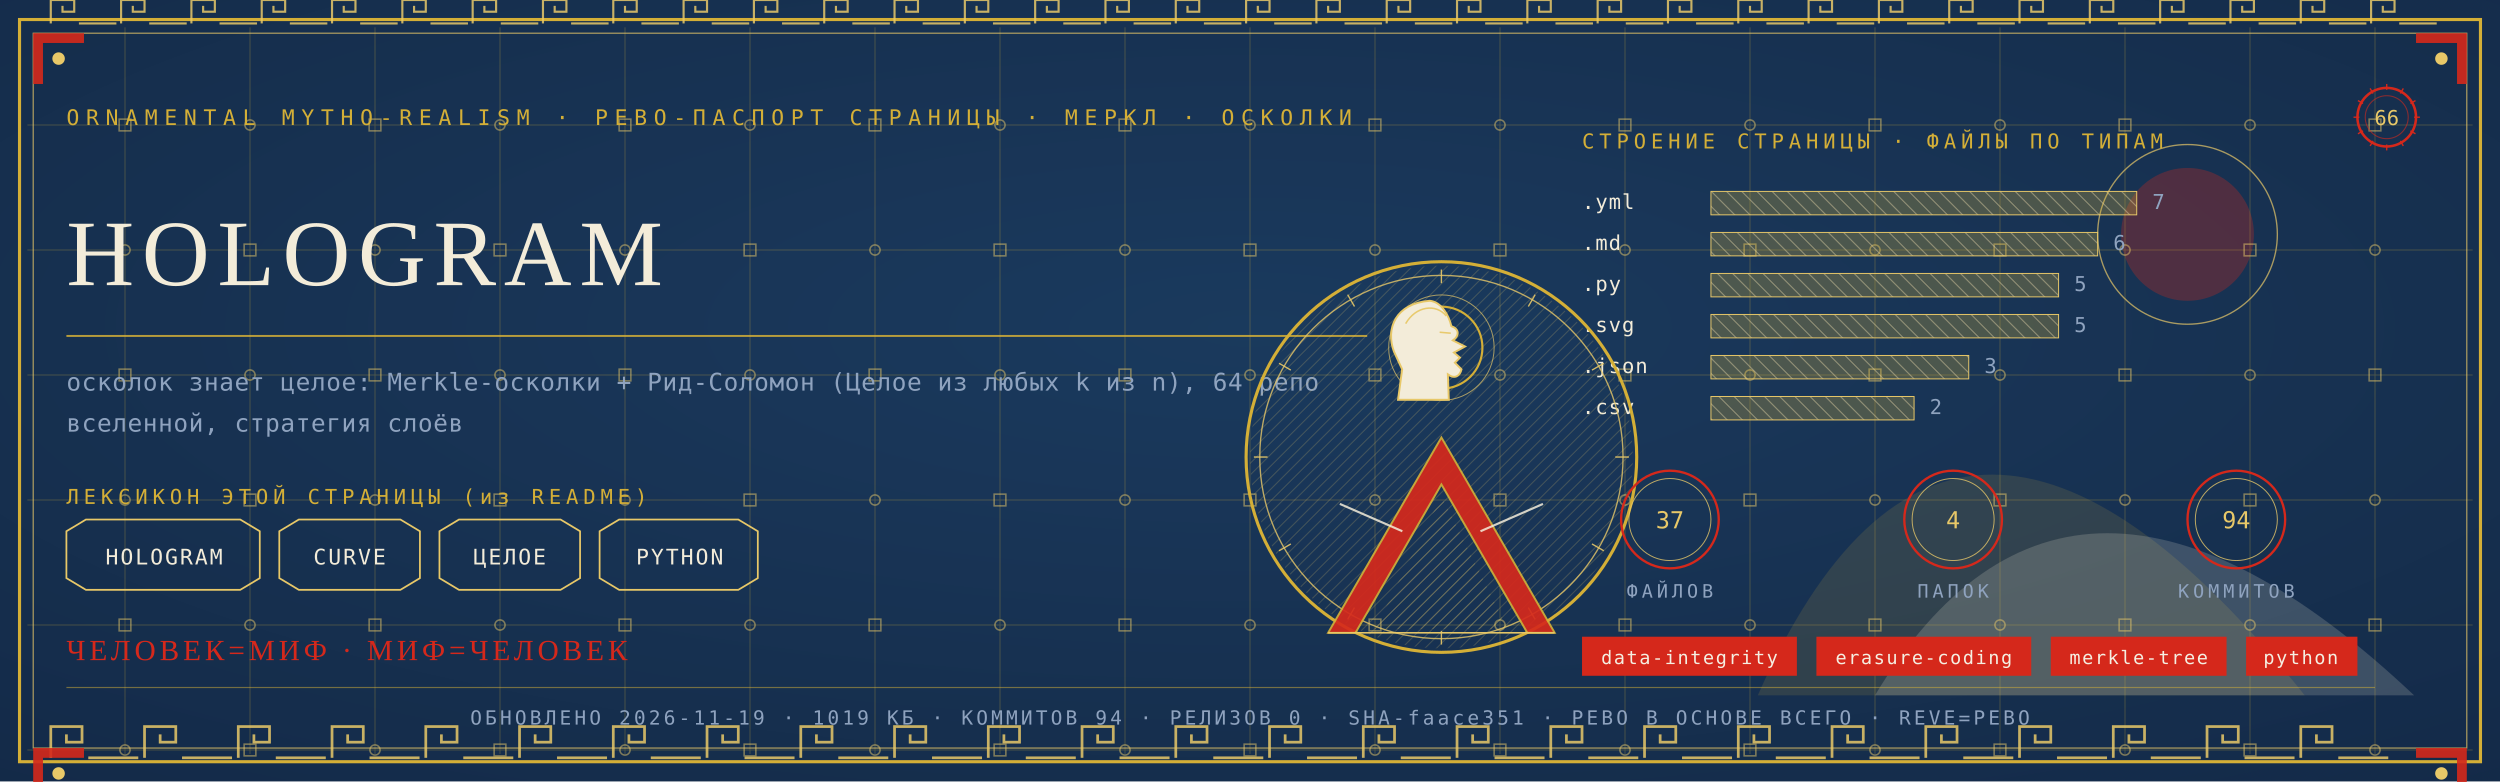
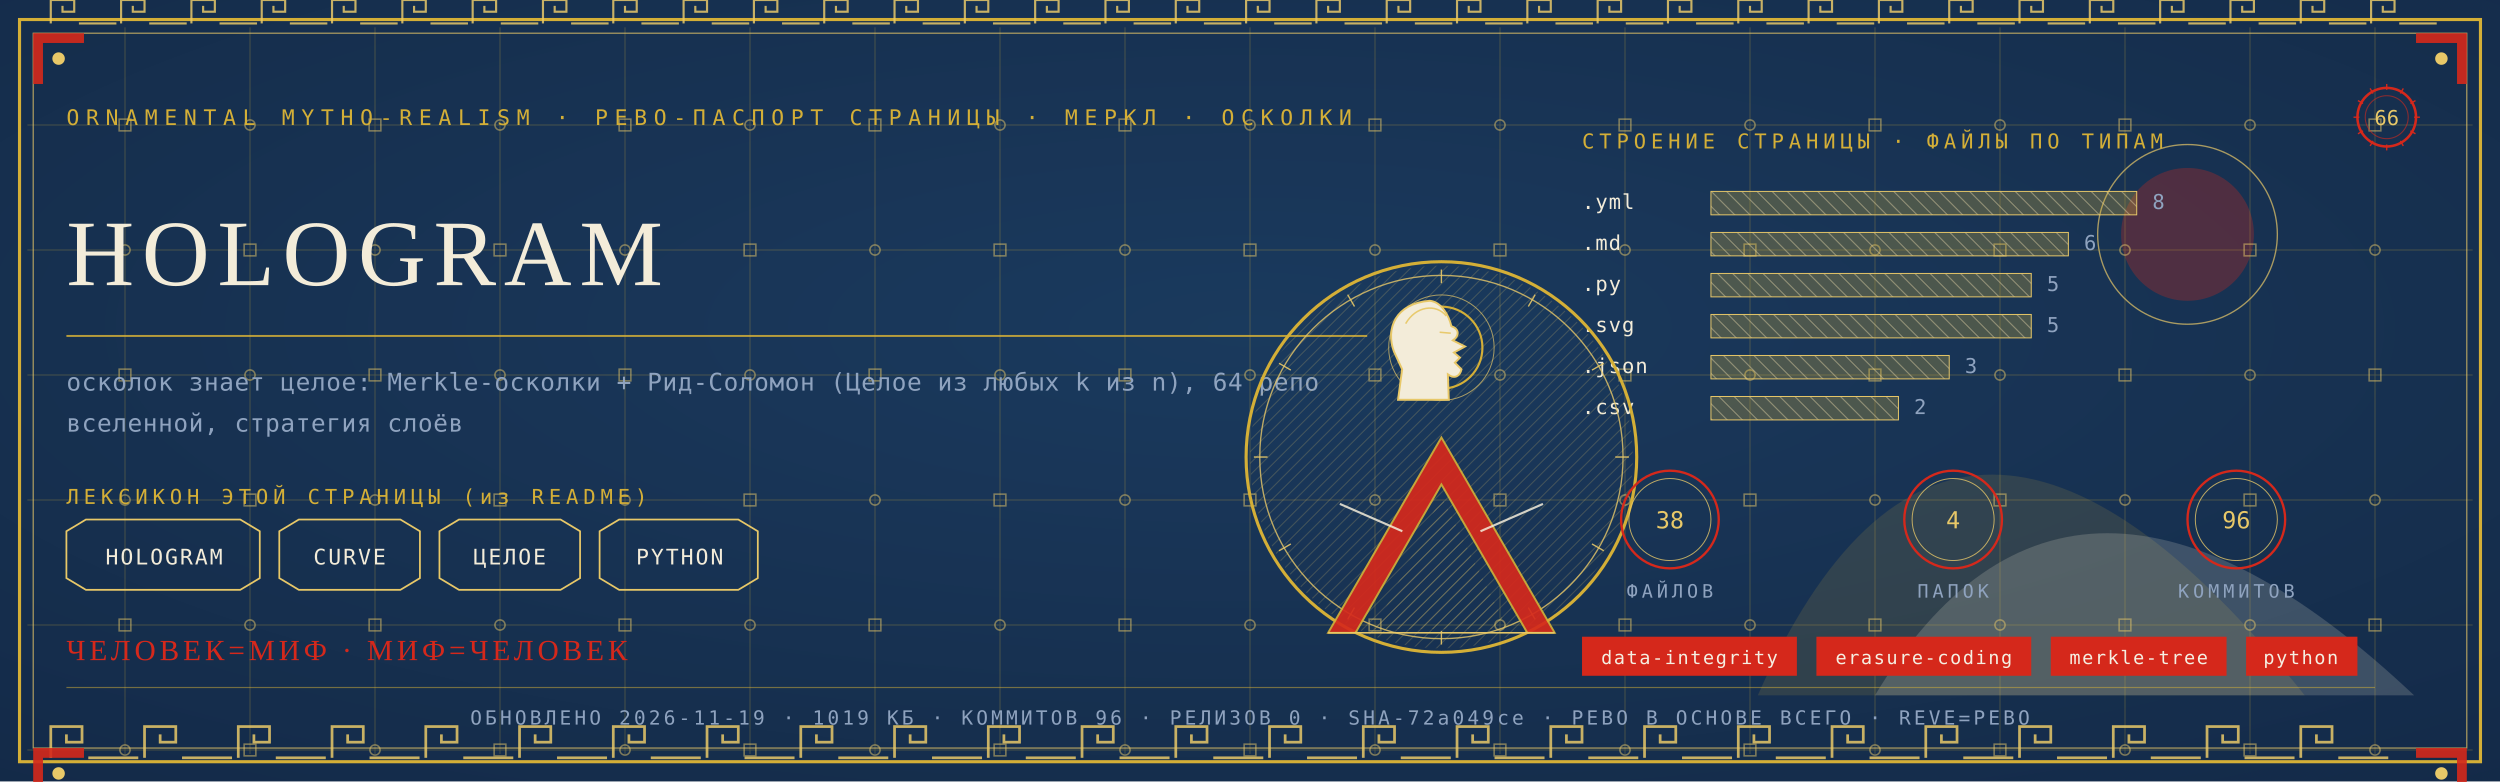
<svg xmlns="http://www.w3.org/2000/svg" viewBox="0 0 1280 400" width="1280" height="400">
  <defs>
    <radialGradient id="rp66" cx="0.5" cy="0.42" r="1.1">
      <stop offset="0" stop-color="#1B3B5F" />
      <stop offset="1" stop-color="#10243E" />
    </radialGradient>
    <pattern id="hatchm" width="4.2" height="4.2" patternUnits="userSpaceOnUse" patternTransform="rotate(45)">
      <rect width="4.2" height="4.2" fill="none" />
      <line x1="0" y1="0" x2="0" y2="4.2" stroke="#E8C868" stroke-width="0.5" />
    </pattern>
    <pattern id="hatchv" width="5.5" height="5.5" patternUnits="userSpaceOnUse" patternTransform="rotate(-45)">
      <rect width="5.5" height="5.5" fill="none" />
      <line x1="0" y1="0" x2="0" y2="5.5" stroke="#F3ECD9" stroke-width="0.5" />
    </pattern>
  </defs>
  <rect width="1280" height="400" fill="#10243E" />
  <rect width="1280" height="400" fill="url(#rp66)" opacity="0.94" />
  <path d="M 900 356 Q 1000 130 1180 356 Z" fill="#D4AF37" opacity="0.14" />
  <path d="M 960 356 Q 1060 190 1236 356 Z" fill="#F3ECD9" opacity="0.18" />
  <circle cx="1120" cy="120" r="34" fill="#D5281B" opacity="0.30" />
  <circle cx="1120" cy="120" r="46" fill="none" stroke="#E8C868" stroke-width="0.7" opacity="0.7" />
  <g stroke="#D4AF37" stroke-width="0.45" opacity="0.30">
    <line x1="64" y1="14" x2="64" y2="386" />
    <line x1="128" y1="14" x2="128" y2="386" />
    <line x1="192" y1="14" x2="192" y2="386" />
    <line x1="256" y1="14" x2="256" y2="386" />
    <line x1="320" y1="14" x2="320" y2="386" />
    <line x1="384" y1="14" x2="384" y2="386" />
    <line x1="448" y1="14" x2="448" y2="386" />
    <line x1="512" y1="14" x2="512" y2="386" />
    <line x1="576" y1="14" x2="576" y2="386" />
    <line x1="640" y1="14" x2="640" y2="386" />
    <line x1="704" y1="14" x2="704" y2="386" />
    <line x1="768" y1="14" x2="768" y2="386" />
    <line x1="832" y1="14" x2="832" y2="386" />
    <line x1="896" y1="14" x2="896" y2="386" />
    <line x1="960" y1="14" x2="960" y2="386" />
    <line x1="1024" y1="14" x2="1024" y2="386" />
    <line x1="1088" y1="14" x2="1088" y2="386" />
    <line x1="1152" y1="14" x2="1152" y2="386" />
    <line x1="1216" y1="14" x2="1216" y2="386" />
    <line x1="14" y1="64" x2="1266" y2="64" />
    <line x1="14" y1="128" x2="1266" y2="128" />
    <line x1="14" y1="192" x2="1266" y2="192" />
    <line x1="14" y1="256" x2="1266" y2="256" />
    <line x1="14" y1="320" x2="1266" y2="320" />
    <line x1="14" y1="384" x2="1266" y2="384" />
  </g>
  <g fill="none" stroke="#E8C868" stroke-width="0.8" opacity="0.5">
    <rect x="61" y="61" width="6" height="6" />
    <circle cx="64" cy="128" r="2.6" />
    <rect x="61" y="189" width="6" height="6" />
    <circle cx="64" cy="256" r="2.6" />
    <rect x="61" y="317" width="6" height="6" />
    <circle cx="64" cy="384" r="2.6" />
    <circle cx="128" cy="64" r="2.6" />
    <rect x="125" y="125" width="6" height="6" />
    <circle cx="128" cy="192" r="2.6" />
    <rect x="125" y="253" width="6" height="6" />
    <circle cx="128" cy="320" r="2.6" />
    <rect x="125" y="381" width="6" height="6" />
    <rect x="189" y="61" width="6" height="6" />
    <circle cx="192" cy="128" r="2.6" />
    <rect x="189" y="189" width="6" height="6" />
    <circle cx="192" cy="256" r="2.6" />
    <rect x="189" y="317" width="6" height="6" />
    <circle cx="192" cy="384" r="2.6" />
    <circle cx="256" cy="64" r="2.6" />
    <rect x="253" y="125" width="6" height="6" />
    <circle cx="256" cy="192" r="2.6" />
    <rect x="253" y="253" width="6" height="6" />
    <circle cx="256" cy="320" r="2.6" />
    <rect x="253" y="381" width="6" height="6" />
    <rect x="317" y="61" width="6" height="6" />
    <circle cx="320" cy="128" r="2.6" />
    <rect x="317" y="189" width="6" height="6" />
    <circle cx="320" cy="256" r="2.6" />
    <rect x="317" y="317" width="6" height="6" />
    <circle cx="320" cy="384" r="2.6" />
    <circle cx="384" cy="64" r="2.6" />
    <rect x="381" y="125" width="6" height="6" />
    <circle cx="384" cy="192" r="2.6" />
    <rect x="381" y="253" width="6" height="6" />
    <circle cx="384" cy="320" r="2.6" />
    <rect x="381" y="381" width="6" height="6" />
    <rect x="445" y="61" width="6" height="6" />
    <circle cx="448" cy="128" r="2.6" />
    <rect x="445" y="189" width="6" height="6" />
    <circle cx="448" cy="256" r="2.6" />
    <rect x="445" y="317" width="6" height="6" />
    <circle cx="448" cy="384" r="2.6" />
    <circle cx="512" cy="64" r="2.6" />
    <rect x="509" y="125" width="6" height="6" />
    <circle cx="512" cy="192" r="2.6" />
    <rect x="509" y="253" width="6" height="6" />
    <circle cx="512" cy="320" r="2.6" />
    <rect x="509" y="381" width="6" height="6" />
    <rect x="573" y="61" width="6" height="6" />
    <circle cx="576" cy="128" r="2.6" />
    <rect x="573" y="189" width="6" height="6" />
    <circle cx="576" cy="256" r="2.6" />
    <rect x="573" y="317" width="6" height="6" />
    <circle cx="576" cy="384" r="2.6" />
    <circle cx="640" cy="64" r="2.6" />
    <rect x="637" y="125" width="6" height="6" />
    <circle cx="640" cy="192" r="2.6" />
    <rect x="637" y="253" width="6" height="6" />
    <circle cx="640" cy="320" r="2.6" />
    <rect x="637" y="381" width="6" height="6" />
    <rect x="701" y="61" width="6" height="6" />
    <circle cx="704" cy="128" r="2.6" />
    <rect x="701" y="189" width="6" height="6" />
    <circle cx="704" cy="256" r="2.6" />
    <rect x="701" y="317" width="6" height="6" />
    <circle cx="704" cy="384" r="2.6" />
    <circle cx="768" cy="64" r="2.6" />
    <rect x="765" y="125" width="6" height="6" />
    <circle cx="768" cy="192" r="2.6" />
    <rect x="765" y="253" width="6" height="6" />
    <circle cx="768" cy="320" r="2.6" />
    <rect x="765" y="381" width="6" height="6" />
    <rect x="829" y="61" width="6" height="6" />
    <circle cx="832" cy="128" r="2.6" />
    <rect x="829" y="189" width="6" height="6" />
    <circle cx="832" cy="256" r="2.6" />
    <rect x="829" y="317" width="6" height="6" />
    <circle cx="832" cy="384" r="2.6" />
    <circle cx="896" cy="64" r="2.6" />
    <rect x="893" y="125" width="6" height="6" />
    <circle cx="896" cy="192" r="2.6" />
    <rect x="893" y="253" width="6" height="6" />
    <circle cx="896" cy="320" r="2.6" />
    <rect x="893" y="381" width="6" height="6" />
    <rect x="957" y="61" width="6" height="6" />
    <circle cx="960" cy="128" r="2.6" />
    <rect x="957" y="189" width="6" height="6" />
    <circle cx="960" cy="256" r="2.6" />
    <rect x="957" y="317" width="6" height="6" />
    <circle cx="960" cy="384" r="2.6" />
    <circle cx="1024" cy="64" r="2.6" />
    <rect x="1021" y="125" width="6" height="6" />
    <circle cx="1024" cy="192" r="2.6" />
    <rect x="1021" y="253" width="6" height="6" />
    <circle cx="1024" cy="320" r="2.6" />
    <rect x="1021" y="381" width="6" height="6" />
    <rect x="1085" y="61" width="6" height="6" />
    <circle cx="1088" cy="128" r="2.6" />
    <rect x="1085" y="189" width="6" height="6" />
    <circle cx="1088" cy="256" r="2.6" />
    <rect x="1085" y="317" width="6" height="6" />
    <circle cx="1088" cy="384" r="2.6" />
    <circle cx="1152" cy="64" r="2.6" />
    <rect x="1149" y="125" width="6" height="6" />
    <circle cx="1152" cy="192" r="2.6" />
    <rect x="1149" y="253" width="6" height="6" />
    <circle cx="1152" cy="320" r="2.6" />
    <rect x="1149" y="381" width="6" height="6" />
    <rect x="1213" y="61" width="6" height="6" />
    <circle cx="1216" cy="128" r="2.6" />
    <rect x="1213" y="189" width="6" height="6" />
    <circle cx="1216" cy="256" r="2.6" />
    <rect x="1213" y="317" width="6" height="6" />
    <circle cx="1216" cy="384" r="2.6" />
  </g>
  <rect x="10" y="10" width="1260" height="380" fill="none" stroke="#D4AF37" stroke-width="1.6" />
  <rect x="17" y="17" width="1246" height="366" fill="none" stroke="#E8C868" stroke-width="0.6" opacity="0.75" />
  <g fill="none" stroke="#E8C868" stroke-width="1.4" opacity="0.85">
    <path d="M 26 388 L 26 372 L 42 372 L 42 380.0 L 34.0 380.0 L 34.0 376.0" />
    <line x1="45.2" y1="388" x2="70.8" y2="388" />
    <path d="M 74 388 L 74 372 L 90 372 L 90 380.0 L 82.0 380.0 L 82.0 376.0" />
    <line x1="93.2" y1="388" x2="118.8" y2="388" />
    <path d="M 122 388 L 122 372 L 138 372 L 138 380.0 L 130.0 380.0 L 130.0 376.0" />
    <line x1="141.2" y1="388" x2="166.8" y2="388" />
    <path d="M 170 388 L 170 372 L 186 372 L 186 380.0 L 178.0 380.0 L 178.0 376.0" />
    <line x1="189.2" y1="388" x2="214.8" y2="388" />
    <path d="M 218 388 L 218 372 L 234 372 L 234 380.0 L 226.0 380.0 L 226.0 376.0" />
    <line x1="237.2" y1="388" x2="262.8" y2="388" />
    <path d="M 266 388 L 266 372 L 282 372 L 282 380.0 L 274.0 380.0 L 274.0 376.0" />
    <line x1="285.2" y1="388" x2="310.8" y2="388" />
    <path d="M 314 388 L 314 372 L 330 372 L 330 380.0 L 322.0 380.0 L 322.0 376.0" />
    <line x1="333.2" y1="388" x2="358.8" y2="388" />
    <path d="M 362 388 L 362 372 L 378 372 L 378 380.0 L 370.0 380.0 L 370.0 376.0" />
    <line x1="381.2" y1="388" x2="406.8" y2="388" />
    <path d="M 410 388 L 410 372 L 426 372 L 426 380.0 L 418.0 380.0 L 418.0 376.0" />
    <line x1="429.2" y1="388" x2="454.8" y2="388" />
    <path d="M 458 388 L 458 372 L 474 372 L 474 380.0 L 466.0 380.0 L 466.0 376.0" />
    <line x1="477.2" y1="388" x2="502.8" y2="388" />
    <path d="M 506 388 L 506 372 L 522 372 L 522 380.0 L 514.0 380.0 L 514.0 376.0" />
    <line x1="525.2" y1="388" x2="550.8" y2="388" />
    <path d="M 554 388 L 554 372 L 570 372 L 570 380.0 L 562.0 380.0 L 562.0 376.0" />
    <line x1="573.2" y1="388" x2="598.8" y2="388" />
    <path d="M 602 388 L 602 372 L 618 372 L 618 380.0 L 610.0 380.0 L 610.0 376.0" />
    <line x1="621.2" y1="388" x2="646.8" y2="388" />
    <path d="M 650 388 L 650 372 L 666 372 L 666 380.0 L 658.0 380.0 L 658.0 376.0" />
    <line x1="669.2" y1="388" x2="694.8" y2="388" />
    <path d="M 698 388 L 698 372 L 714 372 L 714 380.0 L 706.0 380.0 L 706.0 376.0" />
    <line x1="717.2" y1="388" x2="742.8" y2="388" />
    <path d="M 746 388 L 746 372 L 762 372 L 762 380.0 L 754.0 380.0 L 754.0 376.0" />
    <line x1="765.2" y1="388" x2="790.8" y2="388" />
    <path d="M 794 388 L 794 372 L 810 372 L 810 380.0 L 802.0 380.0 L 802.0 376.0" />
    <line x1="813.2" y1="388" x2="838.8" y2="388" />
    <path d="M 842 388 L 842 372 L 858 372 L 858 380.0 L 850.0 380.0 L 850.0 376.0" />
    <line x1="861.2" y1="388" x2="886.8" y2="388" />
    <path d="M 890 388 L 890 372 L 906 372 L 906 380.0 L 898.0 380.0 L 898.0 376.0" />
    <line x1="909.2" y1="388" x2="934.8" y2="388" />
    <path d="M 938 388 L 938 372 L 954 372 L 954 380.0 L 946.0 380.0 L 946.0 376.0" />
    <line x1="957.2" y1="388" x2="982.8" y2="388" />
    <path d="M 986 388 L 986 372 L 1002 372 L 1002 380.0 L 994.0 380.0 L 994.0 376.0" />
    <line x1="1005.2" y1="388" x2="1030.8" y2="388" />
    <path d="M 1034 388 L 1034 372 L 1050 372 L 1050 380.0 L 1042.0 380.0 L 1042.0 376.0" />
    <line x1="1053.2" y1="388" x2="1078.8" y2="388" />
    <path d="M 1082 388 L 1082 372 L 1098 372 L 1098 380.0 L 1090.0 380.0 L 1090.0 376.0" />
    <line x1="1101.2" y1="388" x2="1126.8" y2="388" />
    <path d="M 1130 388 L 1130 372 L 1146 372 L 1146 380.0 L 1138.0 380.0 L 1138.0 376.0" />
    <line x1="1149.2" y1="388" x2="1174.8" y2="388" />
    <path d="M 1178 388 L 1178 372 L 1194 372 L 1194 380.0 L 1186.0 380.0 L 1186.0 376.0" />
    <line x1="1197.2" y1="388" x2="1222.8" y2="388" />
  </g>
  <g fill="none" stroke="#E8C868" stroke-width="1.1" opacity="0.85">
    <path d="M 26 12 L 26 0 L 38 0 L 38 6.0 L 32.0 6.0 L 32.0 3.0" />
    <line x1="40.4" y1="12" x2="59.6" y2="12" />
    <path d="M 62 12 L 62 0 L 74 0 L 74 6.0 L 68.0 6.0 L 68.0 3.0" />
    <line x1="76.4" y1="12" x2="95.6" y2="12" />
    <path d="M 98 12 L 98 0 L 110 0 L 110 6.0 L 104.0 6.0 L 104.0 3.0" />
    <line x1="112.4" y1="12" x2="131.6" y2="12" />
    <path d="M 134 12 L 134 0 L 146 0 L 146 6.0 L 140.0 6.0 L 140.0 3.0" />
    <line x1="148.4" y1="12" x2="167.6" y2="12" />
    <path d="M 170 12 L 170 0 L 182 0 L 182 6.0 L 176.0 6.0 L 176.0 3.0" />
    <line x1="184.4" y1="12" x2="203.6" y2="12" />
    <path d="M 206 12 L 206 0 L 218 0 L 218 6.0 L 212.0 6.0 L 212.0 3.0" />
    <line x1="220.4" y1="12" x2="239.6" y2="12" />
    <path d="M 242 12 L 242 0 L 254 0 L 254 6.0 L 248.0 6.0 L 248.0 3.0" />
    <line x1="256.4" y1="12" x2="275.6" y2="12" />
    <path d="M 278 12 L 278 0 L 290 0 L 290 6.0 L 284.0 6.0 L 284.0 3.0" />
    <line x1="292.4" y1="12" x2="311.6" y2="12" />
    <path d="M 314 12 L 314 0 L 326 0 L 326 6.0 L 320.0 6.0 L 320.0 3.0" />
    <line x1="328.4" y1="12" x2="347.6" y2="12" />
    <path d="M 350 12 L 350 0 L 362 0 L 362 6.0 L 356.0 6.0 L 356.0 3.0" />
    <line x1="364.4" y1="12" x2="383.6" y2="12" />
    <path d="M 386 12 L 386 0 L 398 0 L 398 6.0 L 392.0 6.0 L 392.0 3.0" />
    <line x1="400.4" y1="12" x2="419.6" y2="12" />
    <path d="M 422 12 L 422 0 L 434 0 L 434 6.0 L 428.0 6.0 L 428.0 3.0" />
    <line x1="436.4" y1="12" x2="455.6" y2="12" />
    <path d="M 458 12 L 458 0 L 470 0 L 470 6.0 L 464.0 6.0 L 464.0 3.0" />
    <line x1="472.4" y1="12" x2="491.6" y2="12" />
    <path d="M 494 12 L 494 0 L 506 0 L 506 6.0 L 500.0 6.0 L 500.0 3.0" />
    <line x1="508.4" y1="12" x2="527.6" y2="12" />
    <path d="M 530 12 L 530 0 L 542 0 L 542 6.0 L 536.0 6.0 L 536.0 3.0" />
    <line x1="544.4" y1="12" x2="563.6" y2="12" />
    <path d="M 566 12 L 566 0 L 578 0 L 578 6.0 L 572.0 6.0 L 572.0 3.0" />
    <line x1="580.4" y1="12" x2="599.6" y2="12" />
    <path d="M 602 12 L 602 0 L 614 0 L 614 6.0 L 608.0 6.0 L 608.0 3.0" />
    <line x1="616.4" y1="12" x2="635.6" y2="12" />
    <path d="M 638 12 L 638 0 L 650 0 L 650 6.0 L 644.0 6.0 L 644.0 3.0" />
    <line x1="652.4" y1="12" x2="671.6" y2="12" />
    <path d="M 674 12 L 674 0 L 686 0 L 686 6.0 L 680.0 6.0 L 680.0 3.0" />
    <line x1="688.4" y1="12" x2="707.6" y2="12" />
    <path d="M 710 12 L 710 0 L 722 0 L 722 6.0 L 716.0 6.0 L 716.0 3.0" />
    <line x1="724.4" y1="12" x2="743.6" y2="12" />
    <path d="M 746 12 L 746 0 L 758 0 L 758 6.0 L 752.0 6.0 L 752.0 3.0" />
    <line x1="760.4" y1="12" x2="779.6" y2="12" />
    <path d="M 782 12 L 782 0 L 794 0 L 794 6.0 L 788.0 6.0 L 788.0 3.0" />
    <line x1="796.4" y1="12" x2="815.6" y2="12" />
    <path d="M 818 12 L 818 0 L 830 0 L 830 6.0 L 824.0 6.0 L 824.0 3.0" />
    <line x1="832.4" y1="12" x2="851.6" y2="12" />
    <path d="M 854 12 L 854 0 L 866 0 L 866 6.0 L 860.0 6.0 L 860.0 3.0" />
    <line x1="868.4" y1="12" x2="887.6" y2="12" />
    <path d="M 890 12 L 890 0 L 902 0 L 902 6.0 L 896.0 6.0 L 896.0 3.0" />
    <line x1="904.4" y1="12" x2="923.6" y2="12" />
    <path d="M 926 12 L 926 0 L 938 0 L 938 6.0 L 932.0 6.0 L 932.0 3.0" />
    <line x1="940.4" y1="12" x2="959.6" y2="12" />
    <path d="M 962 12 L 962 0 L 974 0 L 974 6.0 L 968.0 6.0 L 968.0 3.0" />
    <line x1="976.4" y1="12" x2="995.6" y2="12" />
    <path d="M 998 12 L 998 0 L 1010 0 L 1010 6.0 L 1004.0 6.0 L 1004.0 3.0" />
    <line x1="1012.4" y1="12" x2="1031.6" y2="12" />
    <path d="M 1034 12 L 1034 0 L 1046 0 L 1046 6.0 L 1040.0 6.0 L 1040.0 3.0" />
    <line x1="1048.4" y1="12" x2="1067.6" y2="12" />
    <path d="M 1070 12 L 1070 0 L 1082 0 L 1082 6.0 L 1076.0 6.0 L 1076.0 3.0" />
    <line x1="1084.4" y1="12" x2="1103.6" y2="12" />
    <path d="M 1106 12 L 1106 0 L 1118 0 L 1118 6.0 L 1112.0 6.0 L 1112.0 3.0" />
    <line x1="1120.4" y1="12" x2="1139.6" y2="12" />
    <path d="M 1142 12 L 1142 0 L 1154 0 L 1154 6.0 L 1148.0 6.0 L 1148.0 3.0" />
    <line x1="1156.4" y1="12" x2="1175.6" y2="12" />
    <path d="M 1178 12 L 1178 0 L 1190 0 L 1190 6.0 L 1184.0 6.0 L 1184.0 3.0" />
    <line x1="1192.4" y1="12" x2="1211.6" y2="12" />
    <path d="M 1214 12 L 1214 0 L 1226 0 L 1226 6.0 L 1220.0 6.0 L 1220.0 3.0" />
    <line x1="1228.4" y1="12" x2="1247.6" y2="12" />
  </g>
  <g transform="translate(17,17) scale(1,1)">
    <path d="M 0 0 L 26 0 L 26 5 L 5 5 L 5 26 L 0 26 Z" fill="#D5281B" opacity="0.9" />
    <circle cx="13" cy="13" r="3.2" fill="#E8C868" />
  </g>
  <g transform="translate(1263,17) scale(-1,1)">
    <path d="M 0 0 L 26 0 L 26 5 L 5 5 L 5 26 L 0 26 Z" fill="#D5281B" opacity="0.9" />
    <circle cx="13" cy="13" r="3.2" fill="#E8C868" />
  </g>
  <g transform="translate(17,383) scale(1,1)">
    <path d="M 0 0 L 26 0 L 26 5 L 5 5 L 5 26 L 0 26 Z" fill="#D5281B" opacity="0.9" />
    <circle cx="13" cy="13" r="3.2" fill="#E8C868" />
  </g>
  <g transform="translate(1263,383) scale(-1,1)">
    <path d="M 0 0 L 26 0 L 26 5 L 5 5 L 5 26 L 0 26 Z" fill="#D5281B" opacity="0.9" />
    <circle cx="13" cy="13" r="3.2" fill="#E8C868" />
  </g>
  <text x="34" y="64" font-family="'Cascadia Mono', ui-monospace, Consolas, monospace" font-size="11" fill="#D4AF37" letter-spacing="3.4">ORNAMENTAL MYTHO-REALISM · РЕВО-ПАСПОРТ СТРАНИЦЫ · МЕРКЛ · ОСКОЛКИ</text>
  <g transform="translate(1222,60)">
    <circle r="15" fill="none" stroke="#D5281B" stroke-width="1.3" />
    <circle r="11" fill="none" stroke="#D5281B" stroke-width="0.55" opacity="0.6" />
    <text y="4" text-anchor="middle" font-family="'Cascadia Mono', ui-monospace, Consolas, monospace" font-size="10.5" fill="#E8C868">66</text>
    <g stroke="#D5281B" stroke-width="0.7">
      <line x1="0" y1="-17" x2="0" y2="-14" transform="rotate(0)" />
      <line x1="0" y1="-17" x2="0" y2="-14" transform="rotate(30)" />
      <line x1="0" y1="-17" x2="0" y2="-14" transform="rotate(60)" />
      <line x1="0" y1="-17" x2="0" y2="-14" transform="rotate(90)" />
      <line x1="0" y1="-17" x2="0" y2="-14" transform="rotate(120)" />
      <line x1="0" y1="-17" x2="0" y2="-14" transform="rotate(150)" />
      <line x1="0" y1="-17" x2="0" y2="-14" transform="rotate(180)" />
      <line x1="0" y1="-17" x2="0" y2="-14" transform="rotate(210)" />
      <line x1="0" y1="-17" x2="0" y2="-14" transform="rotate(240)" />
      <line x1="0" y1="-17" x2="0" y2="-14" transform="rotate(270)" />
      <line x1="0" y1="-17" x2="0" y2="-14" transform="rotate(300)" />
      <line x1="0" y1="-17" x2="0" y2="-14" transform="rotate(330)" />
    </g>
  </g>
  <text x="34" y="146" font-family="Georgia, 'Times New Roman', serif" font-size="48.0" fill="#F3ECD9" letter-spacing="4">HOLOGRAM</text>
  <line x1="34" y1="172" x2="700" y2="172" stroke="#D4AF37" stroke-width="1" opacity="0.85" />
  <text x="34" y="200" font-family="'Cascadia Mono', ui-monospace, Consolas, monospace" font-size="12.5" fill="#8FA3BF" letter-spacing="0.3">осколок знает целое: Merkle-осколки + Рид-Соломон (Целое из любых k из n), 64 репо</text>
  <text x="34" y="221" font-family="'Cascadia Mono', ui-monospace, Consolas, monospace" font-size="12.5" fill="#8FA3BF" letter-spacing="0.3">вселенной, стратегия слоёв</text>
  <text x="34" y="258" font-family="'Cascadia Mono', ui-monospace, Consolas, monospace" font-size="10.5" fill="#D4AF37" letter-spacing="2.5">ЛЕКСИКОН ЭТОЙ СТРАНИЦЫ (из README)</text>
  <path d="M 34 272 L 44 266 L 123 266 L 133 272 L 133 296 L 123 302 L 44 302 L 34 296 Z" fill="none" stroke="#E8C868" stroke-width="0.9" />
  <text x="84" y="289" text-anchor="middle" font-family="'Cascadia Mono', ui-monospace, Consolas, monospace" font-size="11" fill="#F3ECD9" letter-spacing="1">HOLOGRAM</text>
  <path d="M 143 272 L 153 266 L 205 266 L 215 272 L 215 296 L 205 302 L 153 302 L 143 296 Z" fill="none" stroke="#E8C868" stroke-width="0.9" />
  <text x="179" y="289" text-anchor="middle" font-family="'Cascadia Mono', ui-monospace, Consolas, monospace" font-size="11" fill="#F3ECD9" letter-spacing="1">CURVE</text>
  <path d="M 225 272 L 235 266 L 287 266 L 297 272 L 297 296 L 287 302 L 235 302 L 225 296 Z" fill="none" stroke="#E8C868" stroke-width="0.9" />
  <text x="261" y="289" text-anchor="middle" font-family="'Cascadia Mono', ui-monospace, Consolas, monospace" font-size="11" fill="#F3ECD9" letter-spacing="1">ЦЕЛОЕ</text>
  <path d="M 307 272 L 317 266 L 378 266 L 388 272 L 388 296 L 378 302 L 317 302 L 307 296 Z" fill="none" stroke="#E8C868" stroke-width="0.9" />
  <text x="348" y="289" text-anchor="middle" font-family="'Cascadia Mono', ui-monospace, Consolas, monospace" font-size="11" fill="#F3ECD9" letter-spacing="1">PYTHON</text>
  <text x="810" y="76" font-family="'Cascadia Mono', ui-monospace, Consolas, monospace" font-size="10.5" fill="#D4AF37" letter-spacing="2.5">СТРОЕНИЕ СТРАНИЦЫ · ФАЙЛЫ ПО ТИПАМ</text>
  <text x="810" y="107" font-family="'Cascadia Mono', ui-monospace, Consolas, monospace" font-size="10.5" fill="#F3ECD9" letter-spacing="0.5">.yml</text>
  <rect x="876" y="98" width="218" height="12" fill="url(#hatchv)" opacity="0.9" />
  <rect x="876" y="98" width="218" height="12" fill="#D4AF37" opacity="0.28" />
  <rect x="876" y="98" width="218" height="12" fill="none" stroke="#E8C868" stroke-width="0.5" />
-   <text x="1102" y="107" font-family="'Cascadia Mono', ui-monospace, Consolas, monospace" font-size="10.5" fill="#8FA3BF">7</text>
+   <text x="1102" y="107" font-family="'Cascadia Mono', ui-monospace, Consolas, monospace" font-size="10.5" fill="#8FA3BF">8</text>
  <text x="810" y="128" font-family="'Cascadia Mono', ui-monospace, Consolas, monospace" font-size="10.5" fill="#F3ECD9" letter-spacing="0.5">.md</text>
-   <rect x="876" y="119" width="198" height="12" fill="url(#hatchv)" opacity="0.9" />
-   <rect x="876" y="119" width="198" height="12" fill="#D4AF37" opacity="0.28" />
-   <rect x="876" y="119" width="198" height="12" fill="none" stroke="#E8C868" stroke-width="0.5" />
-   <text x="1082" y="128" font-family="'Cascadia Mono', ui-monospace, Consolas, monospace" font-size="10.5" fill="#8FA3BF">6</text>
+   <rect x="876" y="119" width="183" height="12" fill="url(#hatchv)" opacity="0.9" />
+   <rect x="876" y="119" width="183" height="12" fill="#D4AF37" opacity="0.28" />
+   <rect x="876" y="119" width="183" height="12" fill="none" stroke="#E8C868" stroke-width="0.5" />
+   <text x="1067" y="128" font-family="'Cascadia Mono', ui-monospace, Consolas, monospace" font-size="10.5" fill="#8FA3BF">6</text>
  <text x="810" y="149" font-family="'Cascadia Mono', ui-monospace, Consolas, monospace" font-size="10.5" fill="#F3ECD9" letter-spacing="0.5">.py</text>
-   <rect x="876" y="140" width="178" height="12" fill="url(#hatchv)" opacity="0.9" />
-   <rect x="876" y="140" width="178" height="12" fill="#D4AF37" opacity="0.28" />
-   <rect x="876" y="140" width="178" height="12" fill="none" stroke="#E8C868" stroke-width="0.5" />
-   <text x="1062" y="149" font-family="'Cascadia Mono', ui-monospace, Consolas, monospace" font-size="10.5" fill="#8FA3BF">5</text>
+   <rect x="876" y="140" width="164" height="12" fill="url(#hatchv)" opacity="0.9" />
+   <rect x="876" y="140" width="164" height="12" fill="#D4AF37" opacity="0.28" />
+   <rect x="876" y="140" width="164" height="12" fill="none" stroke="#E8C868" stroke-width="0.5" />
+   <text x="1048" y="149" font-family="'Cascadia Mono', ui-monospace, Consolas, monospace" font-size="10.5" fill="#8FA3BF">5</text>
  <text x="810" y="170" font-family="'Cascadia Mono', ui-monospace, Consolas, monospace" font-size="10.5" fill="#F3ECD9" letter-spacing="0.5">.svg</text>
-   <rect x="876" y="161" width="178" height="12" fill="url(#hatchv)" opacity="0.9" />
-   <rect x="876" y="161" width="178" height="12" fill="#D4AF37" opacity="0.28" />
-   <rect x="876" y="161" width="178" height="12" fill="none" stroke="#E8C868" stroke-width="0.5" />
-   <text x="1062" y="170" font-family="'Cascadia Mono', ui-monospace, Consolas, monospace" font-size="10.5" fill="#8FA3BF">5</text>
+   <rect x="876" y="161" width="164" height="12" fill="url(#hatchv)" opacity="0.9" />
+   <rect x="876" y="161" width="164" height="12" fill="#D4AF37" opacity="0.28" />
+   <rect x="876" y="161" width="164" height="12" fill="none" stroke="#E8C868" stroke-width="0.5" />
+   <text x="1048" y="170" font-family="'Cascadia Mono', ui-monospace, Consolas, monospace" font-size="10.5" fill="#8FA3BF">5</text>
  <text x="810" y="191" font-family="'Cascadia Mono', ui-monospace, Consolas, monospace" font-size="10.5" fill="#F3ECD9" letter-spacing="0.5">.json</text>
-   <rect x="876" y="182" width="132" height="12" fill="url(#hatchv)" opacity="0.9" />
-   <rect x="876" y="182" width="132" height="12" fill="#D4AF37" opacity="0.28" />
-   <rect x="876" y="182" width="132" height="12" fill="none" stroke="#E8C868" stroke-width="0.5" />
-   <text x="1016" y="191" font-family="'Cascadia Mono', ui-monospace, Consolas, monospace" font-size="10.5" fill="#8FA3BF">3</text>
+   <rect x="876" y="182" width="122" height="12" fill="url(#hatchv)" opacity="0.9" />
+   <rect x="876" y="182" width="122" height="12" fill="#D4AF37" opacity="0.28" />
+   <rect x="876" y="182" width="122" height="12" fill="none" stroke="#E8C868" stroke-width="0.5" />
+   <text x="1006" y="191" font-family="'Cascadia Mono', ui-monospace, Consolas, monospace" font-size="10.5" fill="#8FA3BF">3</text>
  <text x="810" y="212" font-family="'Cascadia Mono', ui-monospace, Consolas, monospace" font-size="10.5" fill="#F3ECD9" letter-spacing="0.5">.csv</text>
-   <rect x="876" y="203" width="104" height="12" fill="url(#hatchv)" opacity="0.9" />
-   <rect x="876" y="203" width="104" height="12" fill="#D4AF37" opacity="0.28" />
-   <rect x="876" y="203" width="104" height="12" fill="none" stroke="#E8C868" stroke-width="0.5" />
-   <text x="988" y="212" font-family="'Cascadia Mono', ui-monospace, Consolas, monospace" font-size="10.5" fill="#8FA3BF">2</text>
+   <rect x="876" y="203" width="96" height="12" fill="url(#hatchv)" opacity="0.9" />
+   <rect x="876" y="203" width="96" height="12" fill="#D4AF37" opacity="0.28" />
+   <rect x="876" y="203" width="96" height="12" fill="none" stroke="#E8C868" stroke-width="0.5" />
+   <text x="980" y="212" font-family="'Cascadia Mono', ui-monospace, Consolas, monospace" font-size="10.5" fill="#8FA3BF">2</text>
  <g transform="translate(738,234)">
    <circle r="100" fill="none" stroke="#D4AF37" stroke-width="1.6" />
    <circle r="93" fill="none" stroke="#E8C868" stroke-width="0.7" opacity="0.8" />
    <circle r="98" fill="url(#hatchm)" opacity="0.4" />
    <g stroke="#E8C868" stroke-width="0.7" opacity="0.9">
      <line x1="0" y1="-96" x2="0" y2="-89" transform="rotate(0)" />
      <line x1="0" y1="-96" x2="0" y2="-89" transform="rotate(30)" />
      <line x1="0" y1="-96" x2="0" y2="-89" transform="rotate(60)" />
      <line x1="0" y1="-96" x2="0" y2="-89" transform="rotate(90)" />
      <line x1="0" y1="-96" x2="0" y2="-89" transform="rotate(120)" />
      <line x1="0" y1="-96" x2="0" y2="-89" transform="rotate(150)" />
      <line x1="0" y1="-96" x2="0" y2="-89" transform="rotate(180)" />
      <line x1="0" y1="-96" x2="0" y2="-89" transform="rotate(210)" />
      <line x1="0" y1="-96" x2="0" y2="-89" transform="rotate(240)" />
      <line x1="0" y1="-96" x2="0" y2="-89" transform="rotate(270)" />
      <line x1="0" y1="-96" x2="0" y2="-89" transform="rotate(300)" />
      <line x1="0" y1="-96" x2="0" y2="-89" transform="rotate(330)" />
    </g>
    <circle cy="-56" r="21" fill="none" stroke="#D4AF37" stroke-width="1.1" />
    <circle cy="-56" r="27" fill="none" stroke="#E8C868" stroke-width="0.5" opacity="0.7" />
    <path d="M -6.0 -80.0 C -23.5 -78.7 -28.7 -65.7 -24.3 -54.0 L -20.1 -44.9 L -22.2 -29.3 L 3.8 -29.3 L 3.3 -42.3 C 6.9 -39.7 9.5 -41.5 10.3 -44.9 L 6.9 -48.3 L 9.5 -50.9 L 6.4 -53.5 L 12.1 -56.6 L 5.9 -59.7 C 9.5 -62.3 9.0 -65.7 5.1 -67.0 C 3.8 -72.7 -0.1 -79.5 -6.0 -80.0 Z" fill="#F3ECD9" stroke="#E8C868" stroke-width="1.0" />
    <g fill="none" stroke="#E8C868" stroke-width="0.8" opacity="0.95">
      <path d="M -18.3 -68.3 C -13.1 -77.4 -2.7 -78.7 2.5 -72.2" />
      <path d="M -0.9 -63.9 L 4.8 -63.4" />
    </g>
    <path d="M -58.0 90.0 L 0 -10.0 L 58.0 90.0 L 44.0 90.0 L 0 14.0 L -44.0 90.0 Z" fill="#D5281B" opacity="0.92" stroke="#D4AF37" stroke-width="1.0" />
    <path d="M -34.0 88.0 L 0 20.0 L 34.0 88.0" fill="url(#hatchm)" opacity="0.5" stroke="none" />
    <path d="M -58.0 90.0 L 58.0 90.0" fill="none" stroke="#E8C868" stroke-width="0.8" />
    <path d="M -52.0 24.0 L -20.0 38.0" fill="none" stroke="#F3ECD9" stroke-width="1.1" opacity="0.85" />
    <path d="M 52.0 24.0 L 20.0 38.0" fill="none" stroke="#F3ECD9" stroke-width="1.1" opacity="0.85" />
  </g>
  <g transform="translate(855,266)">
    <circle r="25" fill="none" stroke="#D5281B" stroke-width="1.2" />
    <circle r="21" fill="none" stroke="#E8C868" stroke-width="0.5" opacity="0.8" />
-     <text y="4.5" text-anchor="middle" font-family="'Cascadia Mono', ui-monospace, Consolas, monospace" font-size="12" fill="#E8C868">37</text>
+     <text y="4.5" text-anchor="middle" font-family="'Cascadia Mono', ui-monospace, Consolas, monospace" font-size="12" fill="#E8C868">38</text>
    <text y="40" text-anchor="middle" font-family="'Cascadia Mono', ui-monospace, Consolas, monospace" font-size="9.5" fill="#8FA3BF" letter-spacing="2">ФАЙЛОВ</text>
  </g>
  <g transform="translate(1000,266)">
    <circle r="25" fill="none" stroke="#D5281B" stroke-width="1.2" />
    <circle r="21" fill="none" stroke="#E8C868" stroke-width="0.5" opacity="0.8" />
    <text y="4.5" text-anchor="middle" font-family="'Cascadia Mono', ui-monospace, Consolas, monospace" font-size="12" fill="#E8C868">4</text>
    <text y="40" text-anchor="middle" font-family="'Cascadia Mono', ui-monospace, Consolas, monospace" font-size="9.5" fill="#8FA3BF" letter-spacing="2">ПАПОК</text>
  </g>
  <g transform="translate(1145,266)">
    <circle r="25" fill="none" stroke="#D5281B" stroke-width="1.2" />
    <circle r="21" fill="none" stroke="#E8C868" stroke-width="0.5" opacity="0.8" />
-     <text y="4.5" text-anchor="middle" font-family="'Cascadia Mono', ui-monospace, Consolas, monospace" font-size="12" fill="#E8C868">94</text>
+     <text y="4.5" text-anchor="middle" font-family="'Cascadia Mono', ui-monospace, Consolas, monospace" font-size="12" fill="#E8C868">96</text>
    <text y="40" text-anchor="middle" font-family="'Cascadia Mono', ui-monospace, Consolas, monospace" font-size="9.5" fill="#8FA3BF" letter-spacing="2">КОММИТОВ</text>
  </g>
  <rect x="810" y="326" rx="0" width="110" height="20" fill="#D5281B" />
  <text x="865" y="340" text-anchor="middle" font-family="'Cascadia Mono', ui-monospace, Consolas, monospace" font-size="9.5" fill="#F5EFE2" letter-spacing="0.8">data-integrity</text>
  <rect x="930" y="326" rx="0" width="110" height="20" fill="#D5281B" />
  <text x="985" y="340" text-anchor="middle" font-family="'Cascadia Mono', ui-monospace, Consolas, monospace" font-size="9.5" fill="#F5EFE2" letter-spacing="0.8">erasure-coding</text>
  <rect x="1050" y="326" rx="0" width="90" height="20" fill="#D5281B" />
  <text x="1095" y="340" text-anchor="middle" font-family="'Cascadia Mono', ui-monospace, Consolas, monospace" font-size="9.5" fill="#F5EFE2" letter-spacing="0.8">merkle-tree</text>
  <rect x="1150" y="326" rx="0" width="57" height="20" fill="#D5281B" />
  <text x="1178" y="340" text-anchor="middle" font-family="'Cascadia Mono', ui-monospace, Consolas, monospace" font-size="9.5" fill="#F5EFE2" letter-spacing="0.8">python</text>
  <text x="34" y="338" font-family="Georgia, 'Times New Roman', serif" font-size="15" fill="#D5281B" letter-spacing="2">ЧЕЛОВЕК=МИФ · МИФ=ЧЕЛОВЕК</text>
  <line x1="34" y1="352" x2="1216" y2="352" stroke="#D4AF37" stroke-width="0.6" opacity="0.5" />
-   <text x="640" y="371" text-anchor="middle" font-family="'Cascadia Mono', ui-monospace, Consolas, monospace" font-size="10" fill="#8FA3BF" letter-spacing="1.6">ОБНОВЛЕНО 2026-11-19 · 1019 КБ · КОММИТОВ 94 · РЕЛИЗОВ 0 · SHA-faace351 · РЕВО В ОСНОВЕ ВСЕГО · REVE=РЕВО</text>
+   <text x="640" y="371" text-anchor="middle" font-family="'Cascadia Mono', ui-monospace, Consolas, monospace" font-size="10" fill="#8FA3BF" letter-spacing="1.6">ОБНОВЛЕНО 2026-11-19 · 1019 КБ · КОММИТОВ 96 · РЕЛИЗОВ 0 · SHA-72a049ce · РЕВО В ОСНОВЕ ВСЕГО · REVE=РЕВО</text>
</svg>
